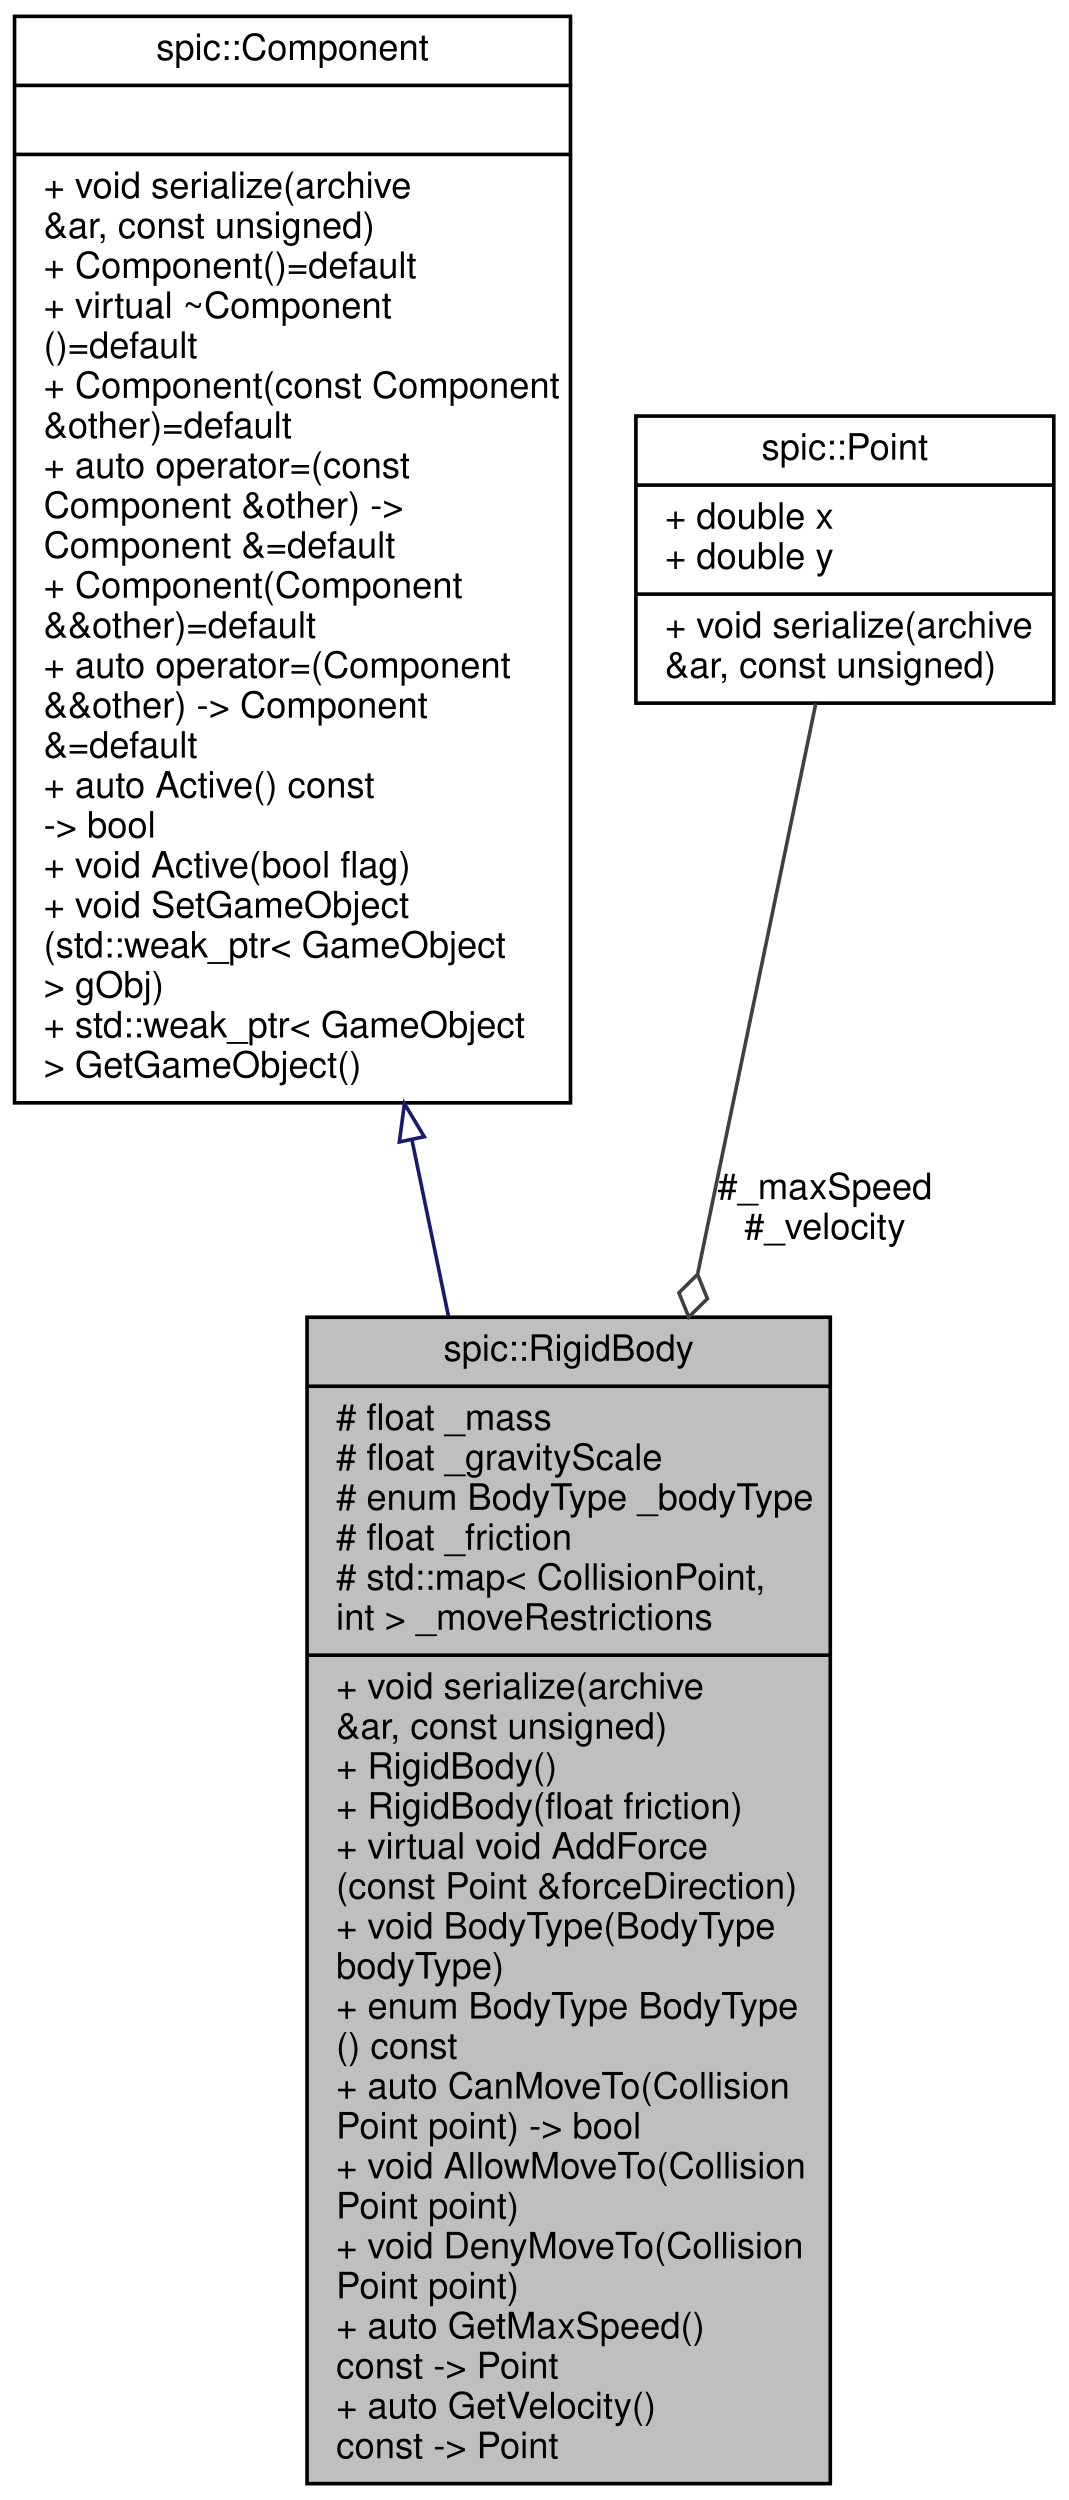
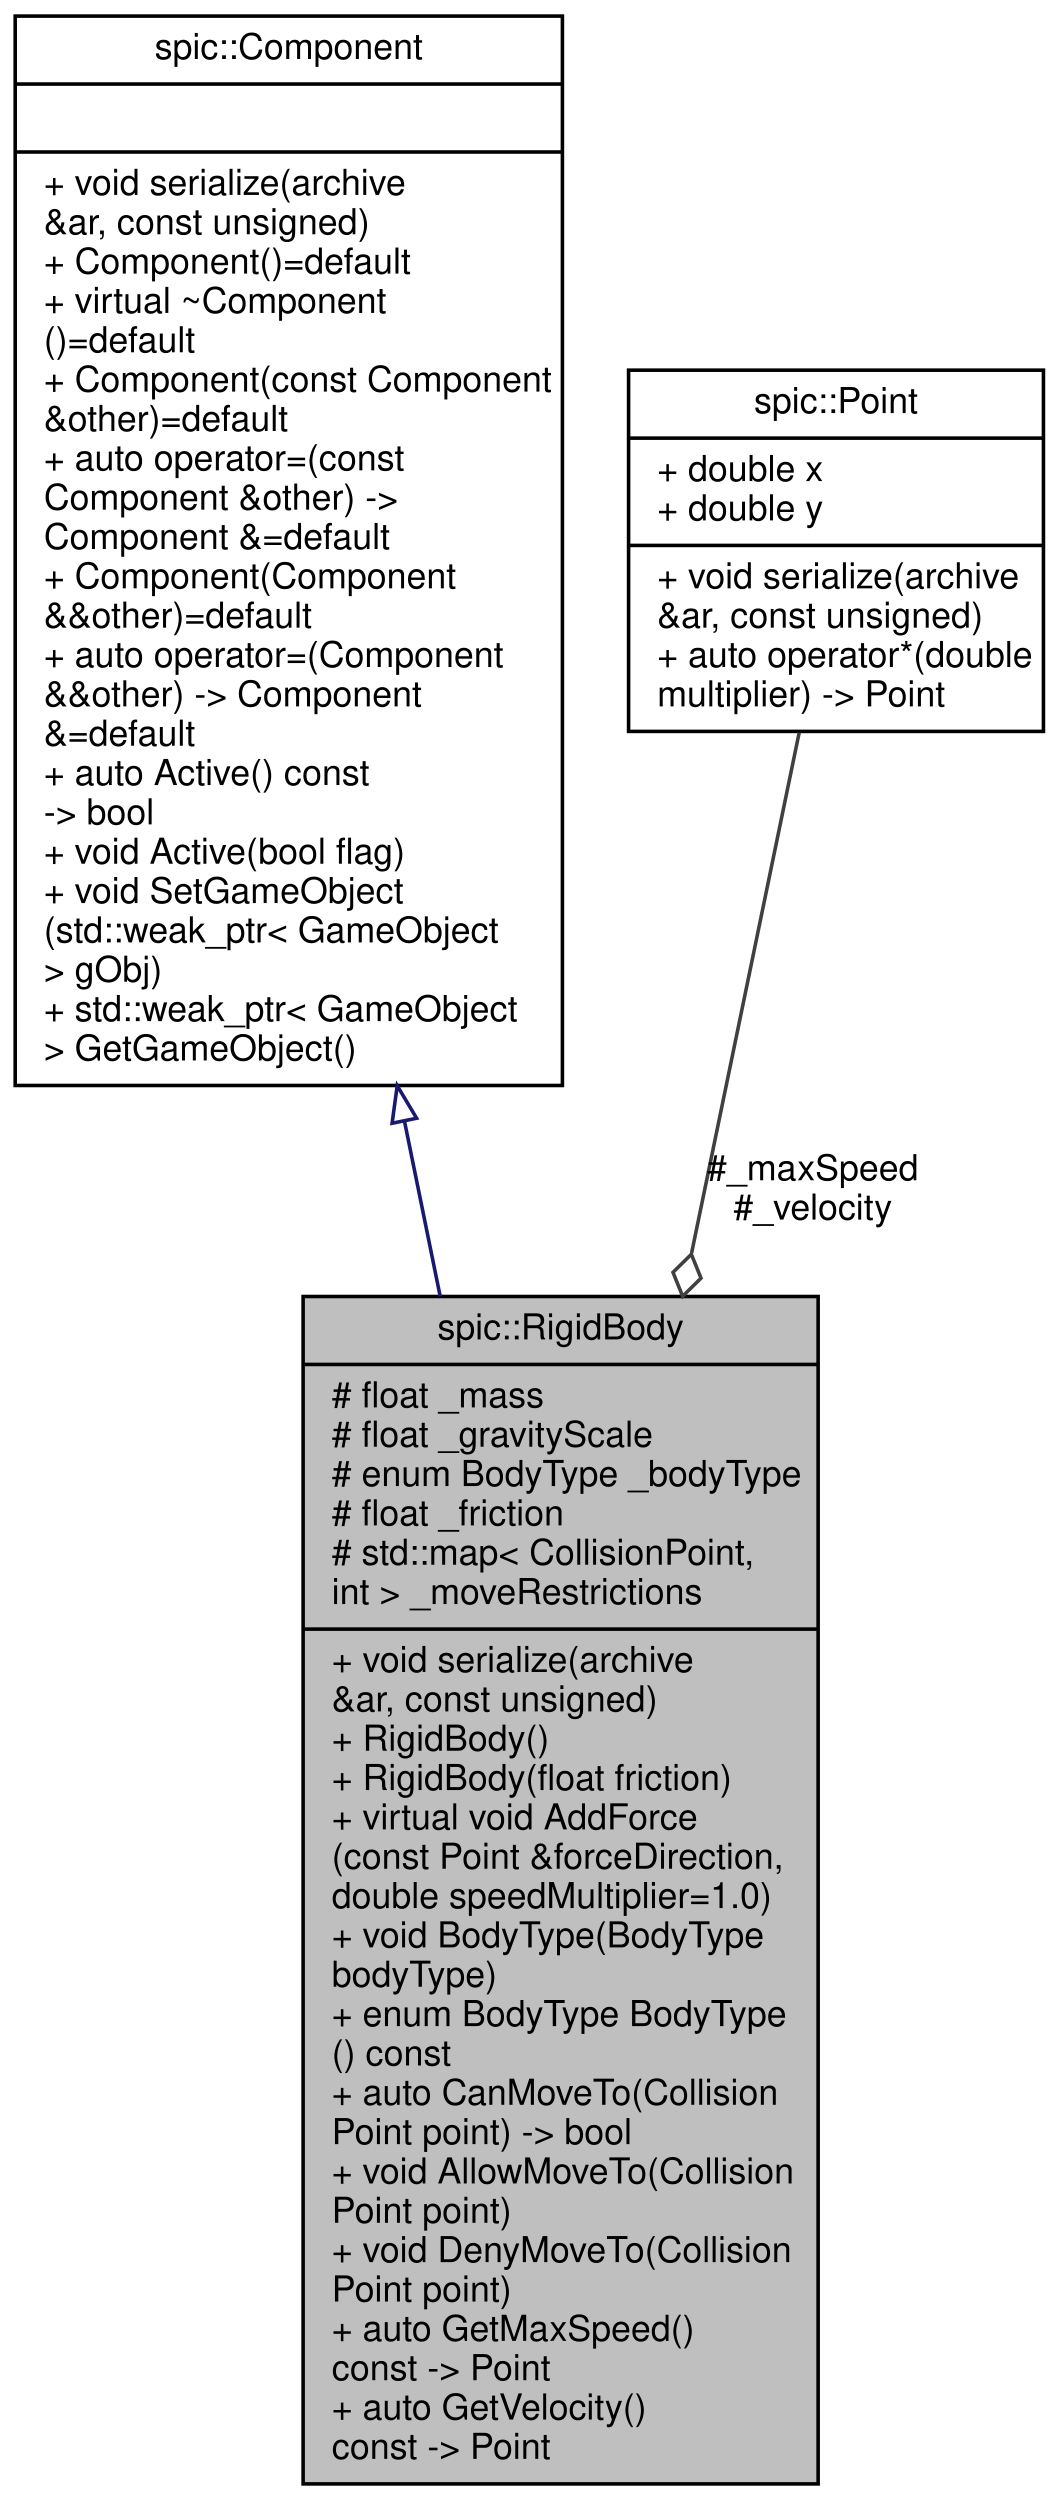
- <svg xmlns="http://www.w3.org/2000/svg" xmlns:xlink="http://www.w3.org/1999/xlink" width="294pt" height="688pt" viewBox="0.00 0.00 294.00 688.00">
-   <g id="graph0" class="graph" transform="scale(1 1) rotate(0) translate(4 684)">
+ <svg xmlns="http://www.w3.org/2000/svg" xmlns:xlink="http://www.w3.org/1999/xlink" width="296pt" height="699pt" viewBox="0.00 0.00 295.50 699.00">
+   <g id="graph0" class="graph" transform="scale(1 1) rotate(0) translate(4 695)">
    <g id="node1" class="node">
      <g id="a_node1">
        <a xlink:title="A component representing a rigid body.">
-           <polygon fill="#bfbfbf" stroke="black" points="80.5,-0.5 80.5,-321.5 224.5,-321.5 224.5,-0.5 80.5,-0.5" />
-           <text text-anchor="middle" x="152.5" y="-309.5" font-family="Helvetica,sans-Serif" font-size="10.00">spic::RigidBody</text>
-           <polyline fill="none" stroke="black" points="80.5,-302.5 224.5,-302.5 " />
-           <text text-anchor="start" x="88.5" y="-290.5" font-family="Helvetica,sans-Serif" font-size="10.00"># float _mass</text>
-           <text text-anchor="start" x="88.5" y="-279.5" font-family="Helvetica,sans-Serif" font-size="10.00"># float _gravityScale</text>
-           <text text-anchor="start" x="88.5" y="-268.5" font-family="Helvetica,sans-Serif" font-size="10.00"># enum BodyType _bodyType</text>
-           <text text-anchor="start" x="88.5" y="-257.5" font-family="Helvetica,sans-Serif" font-size="10.00"># float _friction</text>
-           <text text-anchor="start" x="88.5" y="-246.5" font-family="Helvetica,sans-Serif" font-size="10.00"># std::map&lt; CollisionPoint,</text>
-           <text text-anchor="start" x="88.5" y="-235.5" font-family="Helvetica,sans-Serif" font-size="10.00"> int &gt; _moveRestrictions</text>
-           <polyline fill="none" stroke="black" points="80.5,-228.5 224.5,-228.5 " />
-           <text text-anchor="start" x="88.5" y="-216.5" font-family="Helvetica,sans-Serif" font-size="10.00">+ void serialize(archive</text>
-           <text text-anchor="start" x="88.5" y="-205.5" font-family="Helvetica,sans-Serif" font-size="10.00"> &amp;ar, const unsigned)</text>
-           <text text-anchor="start" x="88.5" y="-194.5" font-family="Helvetica,sans-Serif" font-size="10.00">+ RigidBody()</text>
-           <text text-anchor="start" x="88.5" y="-183.5" font-family="Helvetica,sans-Serif" font-size="10.00">+ RigidBody(float friction)</text>
-           <text text-anchor="start" x="88.5" y="-172.5" font-family="Helvetica,sans-Serif" font-size="10.00">+ virtual void AddForce</text>
-           <text text-anchor="start" x="88.5" y="-161.5" font-family="Helvetica,sans-Serif" font-size="10.00">(const Point &amp;forceDirection)</text>
+           <polygon fill="#bfbfbf" stroke="black" points="80.5,-0.5 80.5,-332.5 224.5,-332.5 224.5,-0.5 80.5,-0.5" />
+           <text text-anchor="middle" x="152.5" y="-320.5" font-family="Helvetica,sans-Serif" font-size="10.00">spic::RigidBody</text>
+           <polyline fill="none" stroke="black" points="80.5,-313.5 224.5,-313.5 " />
+           <text text-anchor="start" x="88.5" y="-301.5" font-family="Helvetica,sans-Serif" font-size="10.00"># float _mass</text>
+           <text text-anchor="start" x="88.5" y="-290.5" font-family="Helvetica,sans-Serif" font-size="10.00"># float _gravityScale</text>
+           <text text-anchor="start" x="88.5" y="-279.5" font-family="Helvetica,sans-Serif" font-size="10.00"># enum BodyType _bodyType</text>
+           <text text-anchor="start" x="88.5" y="-268.5" font-family="Helvetica,sans-Serif" font-size="10.00"># float _friction</text>
+           <text text-anchor="start" x="88.5" y="-257.5" font-family="Helvetica,sans-Serif" font-size="10.00"># std::map&lt; CollisionPoint,</text>
+           <text text-anchor="start" x="88.5" y="-246.5" font-family="Helvetica,sans-Serif" font-size="10.00"> int &gt; _moveRestrictions</text>
+           <polyline fill="none" stroke="black" points="80.5,-239.5 224.5,-239.5 " />
+           <text text-anchor="start" x="88.5" y="-227.5" font-family="Helvetica,sans-Serif" font-size="10.00">+ void serialize(archive</text>
+           <text text-anchor="start" x="88.5" y="-216.5" font-family="Helvetica,sans-Serif" font-size="10.00"> &amp;ar, const unsigned)</text>
+           <text text-anchor="start" x="88.5" y="-205.5" font-family="Helvetica,sans-Serif" font-size="10.00">+ RigidBody()</text>
+           <text text-anchor="start" x="88.5" y="-194.5" font-family="Helvetica,sans-Serif" font-size="10.00">+ RigidBody(float friction)</text>
+           <text text-anchor="start" x="88.5" y="-183.5" font-family="Helvetica,sans-Serif" font-size="10.00">+ virtual void AddForce</text>
+           <text text-anchor="start" x="88.5" y="-172.5" font-family="Helvetica,sans-Serif" font-size="10.00">(const Point &amp;forceDirection,</text>
+           <text text-anchor="start" x="88.5" y="-161.5" font-family="Helvetica,sans-Serif" font-size="10.00"> double speedMultiplier=1.0)</text>
          <text text-anchor="start" x="88.5" y="-150.5" font-family="Helvetica,sans-Serif" font-size="10.00">+ void BodyType(BodyType</text>
          <text text-anchor="start" x="88.5" y="-139.5" font-family="Helvetica,sans-Serif" font-size="10.00"> bodyType)</text>
          <text text-anchor="start" x="88.5" y="-128.5" font-family="Helvetica,sans-Serif" font-size="10.00">+ enum BodyType BodyType</text>
          <text text-anchor="start" x="88.5" y="-117.5" font-family="Helvetica,sans-Serif" font-size="10.00">() const</text>
          <text text-anchor="start" x="88.5" y="-106.5" font-family="Helvetica,sans-Serif" font-size="10.00">+ auto CanMoveTo(Collision</text>
          <text text-anchor="start" x="88.5" y="-95.5" font-family="Helvetica,sans-Serif" font-size="10.00">Point point) -&gt; bool</text>
          <text text-anchor="start" x="88.5" y="-84.5" font-family="Helvetica,sans-Serif" font-size="10.00">+ void AllowMoveTo(Collision</text>
          <text text-anchor="start" x="88.5" y="-73.5" font-family="Helvetica,sans-Serif" font-size="10.00">Point point)</text>
          <text text-anchor="start" x="88.5" y="-62.5" font-family="Helvetica,sans-Serif" font-size="10.00">+ void DenyMoveTo(Collision</text>
          <text text-anchor="start" x="88.5" y="-51.5" font-family="Helvetica,sans-Serif" font-size="10.00">Point point)</text>
          <text text-anchor="start" x="88.5" y="-40.5" font-family="Helvetica,sans-Serif" font-size="10.00">+ auto GetMaxSpeed()</text>
          <text text-anchor="start" x="88.5" y="-29.5" font-family="Helvetica,sans-Serif" font-size="10.00"> const -&gt; Point</text>
          <text text-anchor="start" x="88.5" y="-18.5" font-family="Helvetica,sans-Serif" font-size="10.00">+ auto GetVelocity()</text>
          <text text-anchor="start" x="88.5" y="-7.5" font-family="Helvetica,sans-Serif" font-size="10.00"> const -&gt; Point</text>
        </a>
      </g>
    </g>
    <g id="node2" class="node">
      <g id="a_node2">
        <a xlink:href="classspic_1_1Component.html" target="_top" xlink:title="Base class for all components.">
-           <polygon fill="none" stroke="black" points="0,-380.5 0,-679.5 153,-679.5 153,-380.5 0,-380.5" />
-           <text text-anchor="middle" x="76.5" y="-667.5" font-family="Helvetica,sans-Serif" font-size="10.00">spic::Component</text>
-           <polyline fill="none" stroke="black" points="0,-660.5 153,-660.5 " />
-           <text text-anchor="middle" x="76.5" y="-648.5" font-family="Helvetica,sans-Serif" font-size="10.00"> </text>
-           <polyline fill="none" stroke="black" points="0,-641.5 153,-641.5 " />
-           <text text-anchor="start" x="8" y="-629.5" font-family="Helvetica,sans-Serif" font-size="10.00">+ void serialize(archive</text>
-           <text text-anchor="start" x="8" y="-618.5" font-family="Helvetica,sans-Serif" font-size="10.00"> &amp;ar, const unsigned)</text>
-           <text text-anchor="start" x="8" y="-607.5" font-family="Helvetica,sans-Serif" font-size="10.00">+ Component()=default</text>
-           <text text-anchor="start" x="8" y="-596.5" font-family="Helvetica,sans-Serif" font-size="10.00">+ virtual ~Component</text>
-           <text text-anchor="start" x="8" y="-585.5" font-family="Helvetica,sans-Serif" font-size="10.00">()=default</text>
-           <text text-anchor="start" x="8" y="-574.5" font-family="Helvetica,sans-Serif" font-size="10.00">+ Component(const Component</text>
-           <text text-anchor="start" x="8" y="-563.5" font-family="Helvetica,sans-Serif" font-size="10.00"> &amp;other)=default</text>
-           <text text-anchor="start" x="8" y="-552.5" font-family="Helvetica,sans-Serif" font-size="10.00">+ auto operator=(const</text>
-           <text text-anchor="start" x="8" y="-541.5" font-family="Helvetica,sans-Serif" font-size="10.00"> Component &amp;other) -&gt;</text>
-           <text text-anchor="start" x="8" y="-530.5" font-family="Helvetica,sans-Serif" font-size="10.00"> Component &amp;=default</text>
-           <text text-anchor="start" x="8" y="-519.5" font-family="Helvetica,sans-Serif" font-size="10.00">+ Component(Component</text>
-           <text text-anchor="start" x="8" y="-508.5" font-family="Helvetica,sans-Serif" font-size="10.00"> &amp;&amp;other)=default</text>
-           <text text-anchor="start" x="8" y="-497.5" font-family="Helvetica,sans-Serif" font-size="10.00">+ auto operator=(Component</text>
-           <text text-anchor="start" x="8" y="-486.5" font-family="Helvetica,sans-Serif" font-size="10.00"> &amp;&amp;other) -&gt; Component</text>
-           <text text-anchor="start" x="8" y="-475.5" font-family="Helvetica,sans-Serif" font-size="10.00"> &amp;=default</text>
-           <text text-anchor="start" x="8" y="-464.5" font-family="Helvetica,sans-Serif" font-size="10.00">+ auto Active() const</text>
-           <text text-anchor="start" x="8" y="-453.5" font-family="Helvetica,sans-Serif" font-size="10.00"> -&gt; bool</text>
-           <text text-anchor="start" x="8" y="-442.5" font-family="Helvetica,sans-Serif" font-size="10.00">+ void Active(bool flag)</text>
-           <text text-anchor="start" x="8" y="-431.5" font-family="Helvetica,sans-Serif" font-size="10.00">+ void SetGameObject</text>
-           <text text-anchor="start" x="8" y="-420.5" font-family="Helvetica,sans-Serif" font-size="10.00">(std::weak_ptr&lt; GameObject</text>
-           <text text-anchor="start" x="8" y="-409.5" font-family="Helvetica,sans-Serif" font-size="10.00"> &gt; gObj)</text>
-           <text text-anchor="start" x="8" y="-398.5" font-family="Helvetica,sans-Serif" font-size="10.00">+ std::weak_ptr&lt; GameObject</text>
-           <text text-anchor="start" x="8" y="-387.5" font-family="Helvetica,sans-Serif" font-size="10.00"> &gt; GetGameObject()</text>
+           <polygon fill="none" stroke="black" points="0,-391.5 0,-690.5 153,-690.5 153,-391.5 0,-391.5" />
+           <text text-anchor="middle" x="76.5" y="-678.5" font-family="Helvetica,sans-Serif" font-size="10.00">spic::Component</text>
+           <polyline fill="none" stroke="black" points="0,-671.5 153,-671.5 " />
+           <text text-anchor="middle" x="76.5" y="-659.5" font-family="Helvetica,sans-Serif" font-size="10.00"> </text>
+           <polyline fill="none" stroke="black" points="0,-652.5 153,-652.5 " />
+           <text text-anchor="start" x="8" y="-640.5" font-family="Helvetica,sans-Serif" font-size="10.00">+ void serialize(archive</text>
+           <text text-anchor="start" x="8" y="-629.5" font-family="Helvetica,sans-Serif" font-size="10.00"> &amp;ar, const unsigned)</text>
+           <text text-anchor="start" x="8" y="-618.5" font-family="Helvetica,sans-Serif" font-size="10.00">+ Component()=default</text>
+           <text text-anchor="start" x="8" y="-607.5" font-family="Helvetica,sans-Serif" font-size="10.00">+ virtual ~Component</text>
+           <text text-anchor="start" x="8" y="-596.5" font-family="Helvetica,sans-Serif" font-size="10.00">()=default</text>
+           <text text-anchor="start" x="8" y="-585.5" font-family="Helvetica,sans-Serif" font-size="10.00">+ Component(const Component</text>
+           <text text-anchor="start" x="8" y="-574.5" font-family="Helvetica,sans-Serif" font-size="10.00"> &amp;other)=default</text>
+           <text text-anchor="start" x="8" y="-563.5" font-family="Helvetica,sans-Serif" font-size="10.00">+ auto operator=(const</text>
+           <text text-anchor="start" x="8" y="-552.5" font-family="Helvetica,sans-Serif" font-size="10.00"> Component &amp;other) -&gt;</text>
+           <text text-anchor="start" x="8" y="-541.5" font-family="Helvetica,sans-Serif" font-size="10.00"> Component &amp;=default</text>
+           <text text-anchor="start" x="8" y="-530.5" font-family="Helvetica,sans-Serif" font-size="10.00">+ Component(Component</text>
+           <text text-anchor="start" x="8" y="-519.5" font-family="Helvetica,sans-Serif" font-size="10.00"> &amp;&amp;other)=default</text>
+           <text text-anchor="start" x="8" y="-508.5" font-family="Helvetica,sans-Serif" font-size="10.00">+ auto operator=(Component</text>
+           <text text-anchor="start" x="8" y="-497.5" font-family="Helvetica,sans-Serif" font-size="10.00"> &amp;&amp;other) -&gt; Component</text>
+           <text text-anchor="start" x="8" y="-486.5" font-family="Helvetica,sans-Serif" font-size="10.00"> &amp;=default</text>
+           <text text-anchor="start" x="8" y="-475.5" font-family="Helvetica,sans-Serif" font-size="10.00">+ auto Active() const</text>
+           <text text-anchor="start" x="8" y="-464.5" font-family="Helvetica,sans-Serif" font-size="10.00"> -&gt; bool</text>
+           <text text-anchor="start" x="8" y="-453.5" font-family="Helvetica,sans-Serif" font-size="10.00">+ void Active(bool flag)</text>
+           <text text-anchor="start" x="8" y="-442.5" font-family="Helvetica,sans-Serif" font-size="10.00">+ void SetGameObject</text>
+           <text text-anchor="start" x="8" y="-431.5" font-family="Helvetica,sans-Serif" font-size="10.00">(std::weak_ptr&lt; GameObject</text>
+           <text text-anchor="start" x="8" y="-420.5" font-family="Helvetica,sans-Serif" font-size="10.00"> &gt; gObj)</text>
+           <text text-anchor="start" x="8" y="-409.5" font-family="Helvetica,sans-Serif" font-size="10.00">+ std::weak_ptr&lt; GameObject</text>
+           <text text-anchor="start" x="8" y="-398.5" font-family="Helvetica,sans-Serif" font-size="10.00"> &gt; GetGameObject()</text>
        </a>
      </g>
    </g>
    <g id="edge1" class="edge">
-       <path fill="none" stroke="midnightblue" d="M109.37,-370.28C112.7,-354.19 116.09,-337.84 119.42,-321.74" />
-       <polygon fill="none" stroke="midnightblue" points="105.9,-369.75 107.3,-380.26 112.76,-371.17 105.9,-369.75" />
+       <path fill="none" stroke="midnightblue" d="M108.86,-381.41C112.16,-365.23 115.52,-348.77 118.83,-332.53" />
+       <polygon fill="none" stroke="midnightblue" points="105.38,-380.94 106.81,-391.44 112.24,-382.34 105.38,-380.94" />
    </g>
    <g id="node3" class="node">
      <g id="a_node3">
        <a xlink:href="structspic_1_1Point.html" target="_top" xlink:title="Struct representing both a 2D point and a 2D vector. @spicapi.">
-           <polygon fill="none" stroke="black" points="171,-490.5 171,-569.5 286,-569.5 286,-490.5 171,-490.5" />
-           <text text-anchor="middle" x="228.5" y="-557.5" font-family="Helvetica,sans-Serif" font-size="10.00">spic::Point</text>
-           <polyline fill="none" stroke="black" points="171,-550.5 286,-550.5 " />
-           <text text-anchor="start" x="179" y="-538.5" font-family="Helvetica,sans-Serif" font-size="10.00">+ double x</text>
-           <text text-anchor="start" x="179" y="-527.5" font-family="Helvetica,sans-Serif" font-size="10.00">+ double y</text>
-           <polyline fill="none" stroke="black" points="171,-520.5 286,-520.5 " />
-           <text text-anchor="start" x="179" y="-508.5" font-family="Helvetica,sans-Serif" font-size="10.00">+ void serialize(archive</text>
-           <text text-anchor="start" x="179" y="-497.5" font-family="Helvetica,sans-Serif" font-size="10.00"> &amp;ar, const unsigned)</text>
+           <polygon fill="none" stroke="black" points="171.5,-490.5 171.5,-591.5 287.5,-591.5 287.5,-490.5 171.5,-490.5" />
+           <text text-anchor="middle" x="229.5" y="-579.5" font-family="Helvetica,sans-Serif" font-size="10.00">spic::Point</text>
+           <polyline fill="none" stroke="black" points="171.5,-572.5 287.5,-572.5 " />
+           <text text-anchor="start" x="179.5" y="-560.5" font-family="Helvetica,sans-Serif" font-size="10.00">+ double x</text>
+           <text text-anchor="start" x="179.5" y="-549.5" font-family="Helvetica,sans-Serif" font-size="10.00">+ double y</text>
+           <polyline fill="none" stroke="black" points="171.5,-542.5 287.5,-542.5 " />
+           <text text-anchor="start" x="179.5" y="-530.5" font-family="Helvetica,sans-Serif" font-size="10.00">+ void serialize(archive</text>
+           <text text-anchor="start" x="179.5" y="-519.5" font-family="Helvetica,sans-Serif" font-size="10.00"> &amp;ar, const unsigned)</text>
+           <text text-anchor="start" x="179.5" y="-508.5" font-family="Helvetica,sans-Serif" font-size="10.00">+ auto operator*(double</text>
+           <text text-anchor="start" x="179.5" y="-497.5" font-family="Helvetica,sans-Serif" font-size="10.00"> multiplier) -&gt; Point</text>
        </a>
      </g>
    </g>
    <g id="edge2" class="edge">
-       <path fill="none" stroke="#404040" d="M220.51,-490.42C212.68,-452.63 200.2,-392.32 188.04,-333.64" />
-       <polygon fill="none" stroke="#404040" points="187.97,-333.29 182.84,-328.22 185.54,-321.54 190.67,-326.6 187.97,-333.29" />
-       <text text-anchor="middle" x="223" y="-354" font-family="Helvetica,sans-Serif" font-size="10.00"> #_maxSpeed</text>
-       <text text-anchor="middle" x="223" y="-343" font-family="Helvetica,sans-Serif" font-size="10.00">#_velocity</text>
+       <path fill="none" stroke="#404040" d="M219.2,-490.15C211.39,-452.37 200.15,-398.01 189.12,-344.64" />
+       <polygon fill="none" stroke="#404040" points="189.05,-344.31 183.92,-339.25 186.62,-332.56 191.75,-337.63 189.05,-344.31" />
+       <text text-anchor="middle" x="223" y="-365" font-family="Helvetica,sans-Serif" font-size="10.00"> #_maxSpeed</text>
+       <text text-anchor="middle" x="223" y="-354" font-family="Helvetica,sans-Serif" font-size="10.00">#_velocity</text>
    </g>
  </g>
</svg>
